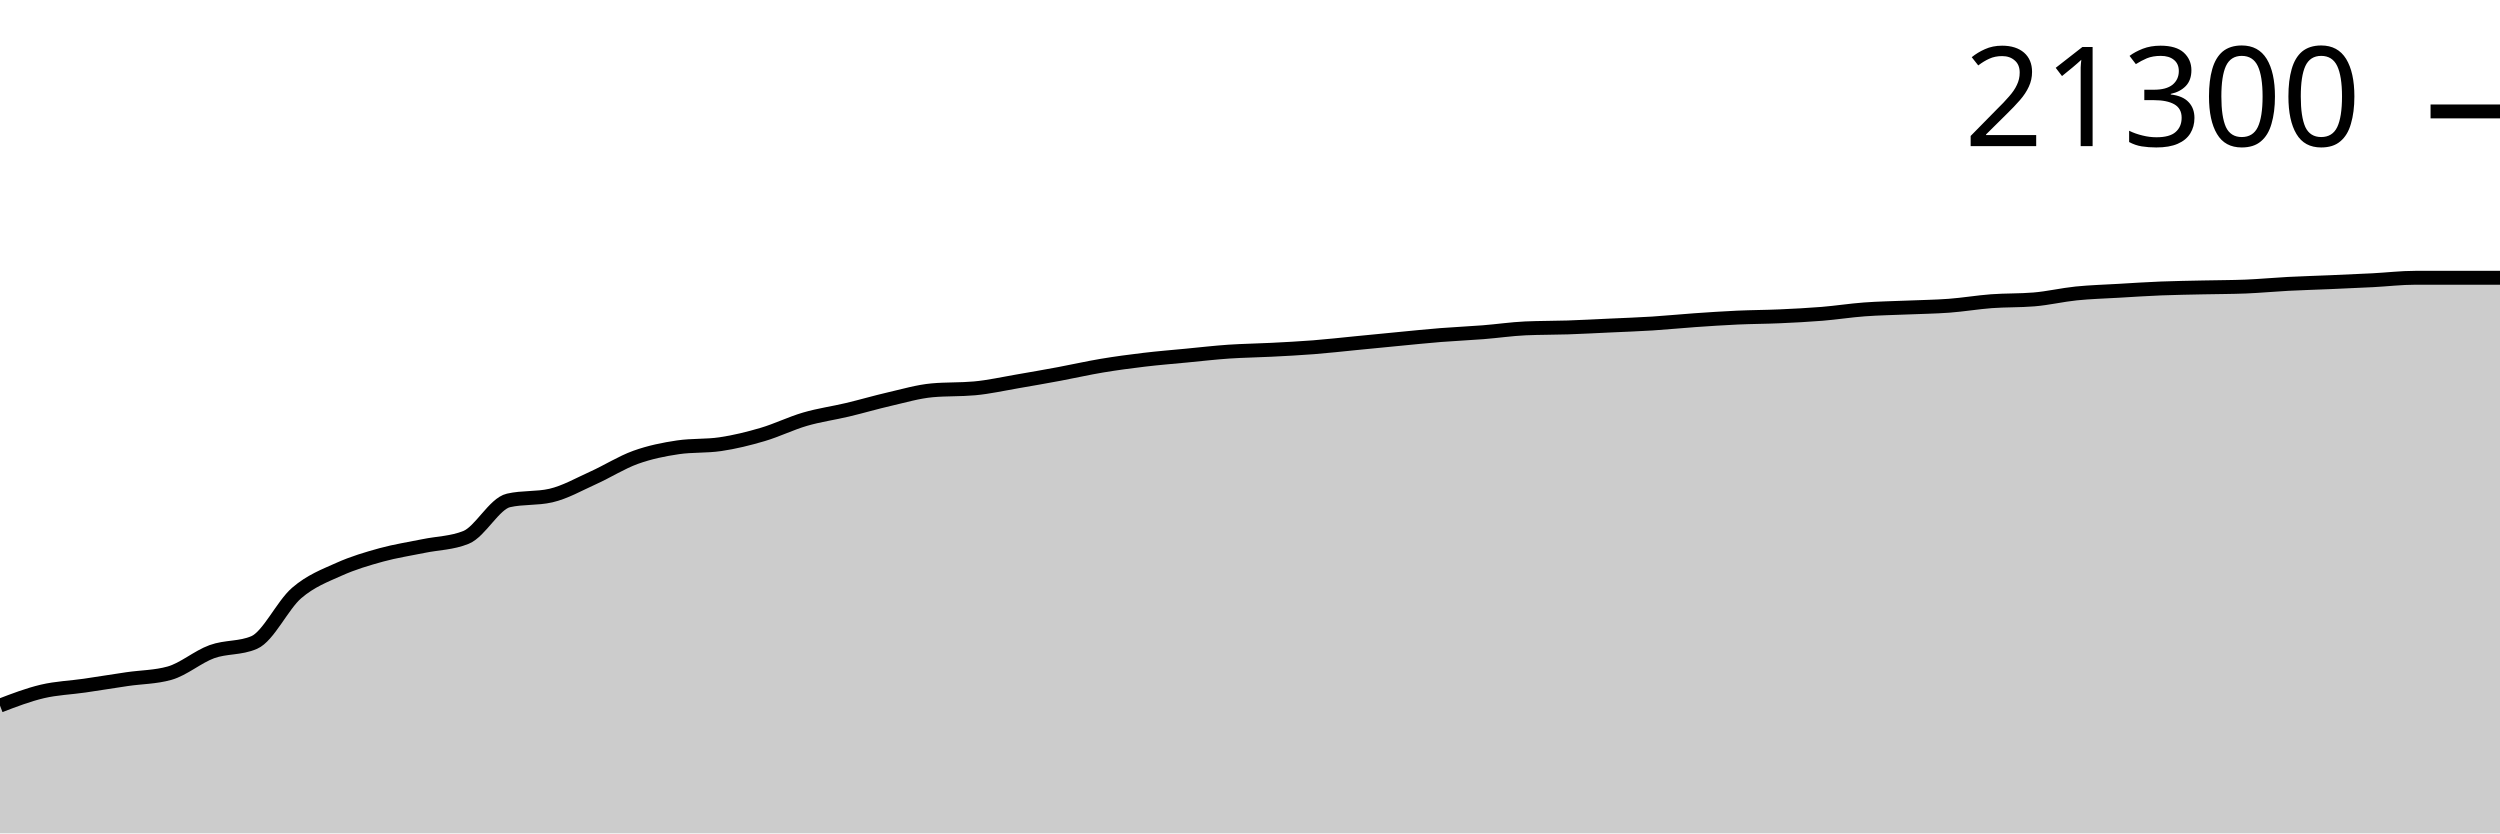
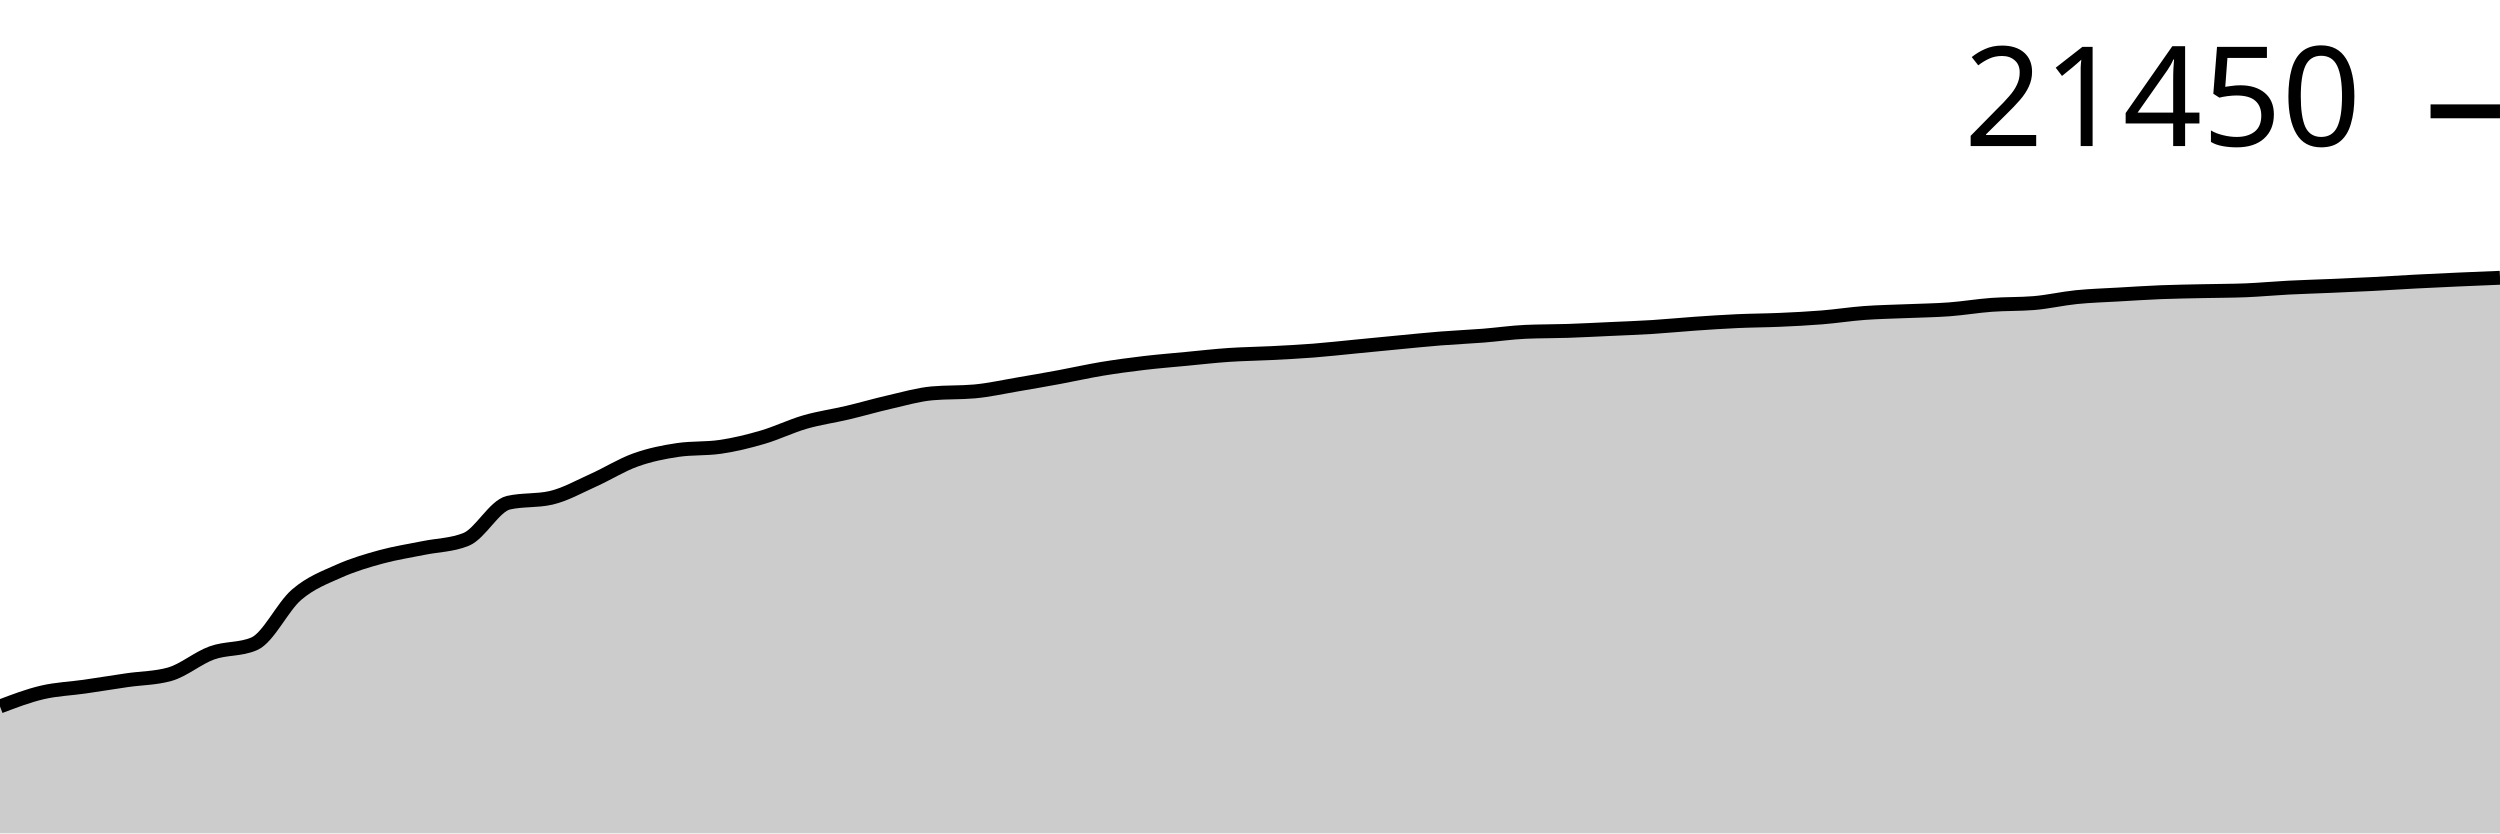
<svg xmlns="http://www.w3.org/2000/svg" viewBox="0 0 180 60">
  <g transform="translate(0,20)">
-     <path class="area" fill="rgba(0, 0, 0, 0.2)" d="M0,30.803C1.017,30.413,2.034,30.023,3.051,29.783C4.068,29.543,5.085,29.511,6.102,29.363C7.119,29.215,8.136,29.046,9.153,28.897C10.169,28.748,11.186,28.755,12.203,28.47C13.22,28.185,14.237,27.289,15.254,26.92C16.271,26.552,17.288,26.7,18.305,26.259C19.322,25.818,20.339,23.577,21.356,22.699C22.373,21.82,23.39,21.446,24.407,20.988C25.424,20.53,26.441,20.231,27.458,19.951C28.475,19.672,29.492,19.522,30.508,19.312C31.525,19.102,32.542,19.104,33.559,18.69C34.576,18.275,35.593,16.262,36.61,16.03C37.627,15.797,38.644,15.913,39.661,15.681C40.678,15.448,41.695,14.863,42.712,14.405C43.729,13.946,44.746,13.295,45.763,12.928C46.78,12.562,47.797,12.356,48.814,12.206C49.831,12.056,50.847,12.131,51.864,11.981C52.881,11.832,53.898,11.581,54.915,11.281C55.932,10.981,56.949,10.477,57.966,10.181C58.983,9.884,60,9.747,61.017,9.505C62.034,9.263,63.051,8.963,64.068,8.729C65.085,8.495,66.102,8.194,67.119,8.102C68.136,8.009,69.153,8.055,70.169,7.962C71.186,7.87,72.203,7.638,73.22,7.465C74.237,7.291,75.254,7.112,76.271,6.923C77.288,6.734,78.305,6.5,79.322,6.33C80.339,6.16,81.356,6.024,82.373,5.903C83.39,5.782,84.407,5.7,85.424,5.603C86.441,5.505,87.458,5.387,88.475,5.317C89.492,5.248,90.508,5.238,91.525,5.185C92.542,5.133,93.559,5.082,94.576,5.002C95.593,4.923,96.61,4.806,97.627,4.707C98.644,4.608,99.661,4.507,100.678,4.409C101.695,4.312,102.712,4.205,103.729,4.124C104.746,4.043,105.763,4.002,106.78,3.921C107.797,3.841,108.814,3.689,109.831,3.643C110.847,3.598,111.864,3.609,112.881,3.575C113.898,3.541,114.915,3.485,115.932,3.438C116.949,3.391,117.966,3.356,118.983,3.292C120,3.228,121.017,3.123,122.034,3.053C123.051,2.982,124.068,2.914,125.085,2.867C126.102,2.821,127.119,2.82,128.136,2.775C129.153,2.729,130.169,2.679,131.186,2.596C132.203,2.513,133.22,2.352,134.237,2.277C135.254,2.201,136.271,2.186,137.288,2.143C138.305,2.099,139.322,2.089,140.339,2.013C141.356,1.937,142.373,1.762,143.39,1.686C144.407,1.611,145.424,1.644,146.441,1.559C147.458,1.475,148.475,1.231,149.492,1.127C150.508,1.024,151.525,0.997,152.542,0.937C153.559,0.877,154.576,0.809,155.593,0.769C156.61,0.728,157.627,0.716,158.644,0.693C159.661,0.67,160.678,0.673,161.695,0.632C162.712,0.591,163.729,0.492,164.746,0.439C165.763,0.386,166.78,0.359,167.797,0.315C168.814,0.271,169.831,0.228,170.847,0.176C171.864,0.123,172.881,0,173.898,0C174.915,0,175.932,0,176.949,0C177.966,0,178.983,0,180,0L180,40C178.983,40,177.966,40,176.949,40C175.932,40,174.915,40,173.898,40C172.881,40,171.864,40,170.847,40C169.831,40,168.814,40,167.797,40C166.78,40,165.763,40,164.746,40C163.729,40,162.712,40,161.695,40C160.678,40,159.661,40,158.644,40C157.627,40,156.61,40,155.593,40C154.576,40,153.559,40,152.542,40C151.525,40,150.508,40,149.492,40C148.475,40,147.458,40,146.441,40C145.424,40,144.407,40,143.39,40C142.373,40,141.356,40,140.339,40C139.322,40,138.305,40,137.288,40C136.271,40,135.254,40,134.237,40C133.22,40,132.203,40,131.186,40C130.169,40,129.153,40,128.136,40C127.119,40,126.102,40,125.085,40C124.068,40,123.051,40,122.034,40C121.017,40,120,40,118.983,40C117.966,40,116.949,40,115.932,40C114.915,40,113.898,40,112.881,40C111.864,40,110.847,40,109.831,40C108.814,40,107.797,40,106.78,40C105.763,40,104.746,40,103.729,40C102.712,40,101.695,40,100.678,40C99.661,40,98.644,40,97.627,40C96.61,40,95.593,40,94.576,40C93.559,40,92.542,40,91.525,40C90.508,40,89.492,40,88.475,40C87.458,40,86.441,40,85.424,40C84.407,40,83.39,40,82.373,40C81.356,40,80.339,40,79.322,40C78.305,40,77.288,40,76.271,40C75.254,40,74.237,40,73.22,40C72.203,40,71.186,40,70.169,40C69.153,40,68.136,40,67.119,40C66.102,40,65.085,40,64.068,40C63.051,40,62.034,40,61.017,40C60,40,58.983,40,57.966,40C56.949,40,55.932,40,54.915,40C53.898,40,52.881,40,51.864,40C50.847,40,49.831,40,48.814,40C47.797,40,46.78,40,45.763,40C44.746,40,43.729,40,42.712,40C41.695,40,40.678,40,39.661,40C38.644,40,37.627,40,36.61,40C35.593,40,34.576,40,33.559,40C32.542,40,31.525,40,30.508,40C29.492,40,28.475,40,27.458,40C26.441,40,25.424,40,24.407,40C23.39,40,22.373,40,21.356,40C20.339,40,19.322,40,18.305,40C17.288,40,16.271,40,15.254,40C14.237,40,13.22,40,12.203,40C11.186,40,10.169,40,9.153,40C8.136,40,7.119,40,6.102,40C5.085,40,4.068,40,3.051,40C2.034,40,1.017,40,0,40Z" />
-     <path class="line" stroke="black" fill="none" d="M0,30.803C1.017,30.413,2.034,30.023,3.051,29.783C4.068,29.543,5.085,29.511,6.102,29.363C7.119,29.215,8.136,29.046,9.153,28.897C10.169,28.748,11.186,28.755,12.203,28.47C13.22,28.185,14.237,27.289,15.254,26.92C16.271,26.552,17.288,26.7,18.305,26.259C19.322,25.818,20.339,23.577,21.356,22.699C22.373,21.82,23.39,21.446,24.407,20.988C25.424,20.53,26.441,20.231,27.458,19.951C28.475,19.672,29.492,19.522,30.508,19.312C31.525,19.102,32.542,19.104,33.559,18.69C34.576,18.275,35.593,16.262,36.61,16.03C37.627,15.797,38.644,15.913,39.661,15.681C40.678,15.448,41.695,14.863,42.712,14.405C43.729,13.946,44.746,13.295,45.763,12.928C46.78,12.562,47.797,12.356,48.814,12.206C49.831,12.056,50.847,12.131,51.864,11.981C52.881,11.832,53.898,11.581,54.915,11.281C55.932,10.981,56.949,10.477,57.966,10.181C58.983,9.884,60,9.747,61.017,9.505C62.034,9.263,63.051,8.963,64.068,8.729C65.085,8.495,66.102,8.194,67.119,8.102C68.136,8.009,69.153,8.055,70.169,7.962C71.186,7.87,72.203,7.638,73.22,7.465C74.237,7.291,75.254,7.112,76.271,6.923C77.288,6.734,78.305,6.5,79.322,6.33C80.339,6.16,81.356,6.024,82.373,5.903C83.39,5.782,84.407,5.7,85.424,5.603C86.441,5.505,87.458,5.387,88.475,5.317C89.492,5.248,90.508,5.238,91.525,5.185C92.542,5.133,93.559,5.082,94.576,5.002C95.593,4.923,96.61,4.806,97.627,4.707C98.644,4.608,99.661,4.507,100.678,4.409C101.695,4.312,102.712,4.205,103.729,4.124C104.746,4.043,105.763,4.002,106.78,3.921C107.797,3.841,108.814,3.689,109.831,3.643C110.847,3.598,111.864,3.609,112.881,3.575C113.898,3.541,114.915,3.485,115.932,3.438C116.949,3.391,117.966,3.356,118.983,3.292C120,3.228,121.017,3.123,122.034,3.053C123.051,2.982,124.068,2.914,125.085,2.867C126.102,2.821,127.119,2.82,128.136,2.775C129.153,2.729,130.169,2.679,131.186,2.596C132.203,2.513,133.22,2.352,134.237,2.277C135.254,2.201,136.271,2.186,137.288,2.143C138.305,2.099,139.322,2.089,140.339,2.013C141.356,1.937,142.373,1.762,143.39,1.686C144.407,1.611,145.424,1.644,146.441,1.559C147.458,1.475,148.475,1.231,149.492,1.127C150.508,1.024,151.525,0.997,152.542,0.937C153.559,0.877,154.576,0.809,155.593,0.769C156.61,0.728,157.627,0.716,158.644,0.693C159.661,0.67,160.678,0.673,161.695,0.632C162.712,0.591,163.729,0.492,164.746,0.439C165.763,0.386,166.78,0.359,167.797,0.315C168.814,0.271,169.831,0.228,170.847,0.176C171.864,0.123,172.881,0,173.898,0C174.915,0,175.932,0,176.949,0C177.966,0,178.983,0,180,0" />
-     <path class="axis-ceiling" stroke-width="1" stroke="black" fill="none" d="M175,-11.977L180,-11.977" />
-     <text class="axis-ceiling-label" font-family="sans-serif" text-anchor="end" font-size="10px" x="170" y="-9.477">21300</text>
+     <path class="area" fill="rgba(0, 0, 0, 0.2)" d="M0,30.866C1.017,30.478,2.034,30.091,3.051,29.853C4.068,29.614,5.085,29.583,6.102,29.436C7.119,29.289,8.136,29.121,9.153,28.973C10.169,28.825,11.186,28.832,12.203,28.549C13.22,28.266,14.237,27.376,15.254,27.01C16.271,26.644,17.288,26.791,18.305,26.353C19.322,25.915,20.339,23.69,21.356,22.817C22.373,21.945,23.39,21.573,24.407,21.118C25.424,20.664,26.441,20.366,27.458,20.088C28.475,19.811,29.492,19.662,30.508,19.453C31.525,19.245,32.542,19.248,33.559,18.836C34.576,18.424,35.593,16.425,36.61,16.194C37.627,15.963,38.644,16.078,39.661,15.847C40.678,15.616,41.695,15.035,42.712,14.58C43.729,14.124,44.746,13.478,45.763,13.114C46.78,12.75,47.797,12.545,48.814,12.396C49.831,12.248,50.847,12.322,51.864,12.173C52.881,12.025,53.898,11.776,54.915,11.478C55.932,11.18,56.949,10.679,57.966,10.385C58.983,10.091,60,9.954,61.017,9.713C62.034,9.473,63.051,9.175,64.068,8.943C65.085,8.71,66.102,8.412,67.119,8.32C68.136,8.228,69.153,8.274,70.169,8.182C71.186,8.09,72.203,7.859,73.22,7.687C74.237,7.515,75.254,7.337,76.271,7.149C77.288,6.962,78.305,6.729,79.322,6.56C80.339,6.392,81.356,6.257,82.373,6.136C83.39,6.016,84.407,5.935,85.424,5.838C86.441,5.741,87.458,5.624,88.475,5.555C89.492,5.486,90.508,5.476,91.525,5.424C92.542,5.372,93.559,5.321,94.576,5.242C95.593,5.163,96.61,5.047,97.627,4.949C98.644,4.851,99.661,4.75,100.678,4.653C101.695,4.557,102.712,4.45,103.729,4.37C104.746,4.289,105.763,4.248,106.78,4.168C107.797,4.089,108.814,3.937,109.831,3.892C110.847,3.847,111.864,3.858,112.881,3.824C113.898,3.79,114.915,3.735,115.932,3.689C116.949,3.642,117.966,3.607,118.983,3.543C120,3.479,121.017,3.376,122.034,3.306C123.051,3.235,124.068,3.168,125.085,3.121C126.102,3.075,127.119,3.074,128.136,3.029C129.153,2.985,130.169,2.935,131.186,2.852C132.203,2.77,133.22,2.61,134.237,2.535C135.254,2.46,136.271,2.445,137.288,2.402C138.305,2.358,139.322,2.349,140.339,2.273C141.356,2.198,142.373,2.024,143.39,1.949C144.407,1.873,145.424,1.906,146.441,1.822C147.458,1.738,148.475,1.497,149.492,1.394C150.508,1.291,151.525,1.264,152.542,1.204C153.559,1.145,154.576,1.078,155.593,1.037C156.61,0.997,157.627,0.985,158.644,0.962C159.661,0.94,160.678,0.942,161.695,0.902C162.712,0.861,163.729,0.763,164.746,0.71C165.763,0.658,166.78,0.63,167.797,0.586C168.814,0.543,169.831,0.5,170.847,0.448C171.864,0.396,172.881,0.327,173.898,0.274C174.915,0.221,175.932,0.174,176.949,0.128C177.966,0.083,178.983,0.041,180,0L180,40C178.983,40,177.966,40,176.949,40C175.932,40,174.915,40,173.898,40C172.881,40,171.864,40,170.847,40C169.831,40,168.814,40,167.797,40C166.78,40,165.763,40,164.746,40C163.729,40,162.712,40,161.695,40C160.678,40,159.661,40,158.644,40C157.627,40,156.61,40,155.593,40C154.576,40,153.559,40,152.542,40C151.525,40,150.508,40,149.492,40C148.475,40,147.458,40,146.441,40C145.424,40,144.407,40,143.39,40C142.373,40,141.356,40,140.339,40C139.322,40,138.305,40,137.288,40C136.271,40,135.254,40,134.237,40C133.22,40,132.203,40,131.186,40C130.169,40,129.153,40,128.136,40C127.119,40,126.102,40,125.085,40C124.068,40,123.051,40,122.034,40C121.017,40,120,40,118.983,40C117.966,40,116.949,40,115.932,40C114.915,40,113.898,40,112.881,40C111.864,40,110.847,40,109.831,40C108.814,40,107.797,40,106.78,40C105.763,40,104.746,40,103.729,40C102.712,40,101.695,40,100.678,40C99.661,40,98.644,40,97.627,40C96.61,40,95.593,40,94.576,40C93.559,40,92.542,40,91.525,40C90.508,40,89.492,40,88.475,40C87.458,40,86.441,40,85.424,40C84.407,40,83.39,40,82.373,40C81.356,40,80.339,40,79.322,40C78.305,40,77.288,40,76.271,40C75.254,40,74.237,40,73.22,40C72.203,40,71.186,40,70.169,40C69.153,40,68.136,40,67.119,40C66.102,40,65.085,40,64.068,40C63.051,40,62.034,40,61.017,40C60,40,58.983,40,57.966,40C56.949,40,55.932,40,54.915,40C53.898,40,52.881,40,51.864,40C50.847,40,49.831,40,48.814,40C47.797,40,46.78,40,45.763,40C44.746,40,43.729,40,42.712,40C41.695,40,40.678,40,39.661,40C38.644,40,37.627,40,36.61,40C35.593,40,34.576,40,33.559,40C32.542,40,31.525,40,30.508,40C29.492,40,28.475,40,27.458,40C26.441,40,25.424,40,24.407,40C23.39,40,22.373,40,21.356,40C20.339,40,19.322,40,18.305,40C17.288,40,16.271,40,15.254,40C14.237,40,13.22,40,12.203,40C11.186,40,10.169,40,9.153,40C8.136,40,7.119,40,6.102,40C5.085,40,4.068,40,3.051,40C2.034,40,1.017,40,0,40Z" />
+     <path class="line" stroke="black" fill="none" d="M0,30.866C1.017,30.478,2.034,30.091,3.051,29.853C4.068,29.614,5.085,29.583,6.102,29.436C7.119,29.289,8.136,29.121,9.153,28.973C10.169,28.825,11.186,28.832,12.203,28.549C13.22,28.266,14.237,27.376,15.254,27.01C16.271,26.644,17.288,26.791,18.305,26.353C19.322,25.915,20.339,23.69,21.356,22.817C22.373,21.945,23.39,21.573,24.407,21.118C25.424,20.664,26.441,20.366,27.458,20.088C28.475,19.811,29.492,19.662,30.508,19.453C31.525,19.245,32.542,19.248,33.559,18.836C34.576,18.424,35.593,16.425,36.61,16.194C37.627,15.963,38.644,16.078,39.661,15.847C40.678,15.616,41.695,15.035,42.712,14.58C43.729,14.124,44.746,13.478,45.763,13.114C46.78,12.75,47.797,12.545,48.814,12.396C49.831,12.248,50.847,12.322,51.864,12.173C52.881,12.025,53.898,11.776,54.915,11.478C55.932,11.18,56.949,10.679,57.966,10.385C58.983,10.091,60,9.954,61.017,9.713C62.034,9.473,63.051,9.175,64.068,8.943C65.085,8.71,66.102,8.412,67.119,8.32C68.136,8.228,69.153,8.274,70.169,8.182C71.186,8.09,72.203,7.859,73.22,7.687C74.237,7.515,75.254,7.337,76.271,7.149C77.288,6.962,78.305,6.729,79.322,6.56C80.339,6.392,81.356,6.257,82.373,6.136C83.39,6.016,84.407,5.935,85.424,5.838C86.441,5.741,87.458,5.624,88.475,5.555C89.492,5.486,90.508,5.476,91.525,5.424C92.542,5.372,93.559,5.321,94.576,5.242C95.593,5.163,96.61,5.047,97.627,4.949C98.644,4.851,99.661,4.75,100.678,4.653C101.695,4.557,102.712,4.45,103.729,4.37C104.746,4.289,105.763,4.248,106.78,4.168C107.797,4.089,108.814,3.937,109.831,3.892C110.847,3.847,111.864,3.858,112.881,3.824C113.898,3.79,114.915,3.735,115.932,3.689C116.949,3.642,117.966,3.607,118.983,3.543C120,3.479,121.017,3.376,122.034,3.306C123.051,3.235,124.068,3.168,125.085,3.121C126.102,3.075,127.119,3.074,128.136,3.029C129.153,2.985,130.169,2.935,131.186,2.852C132.203,2.77,133.22,2.61,134.237,2.535C135.254,2.46,136.271,2.445,137.288,2.402C138.305,2.358,139.322,2.349,140.339,2.273C141.356,2.198,142.373,2.024,143.39,1.949C144.407,1.873,145.424,1.906,146.441,1.822C147.458,1.738,148.475,1.497,149.492,1.394C150.508,1.291,151.525,1.264,152.542,1.204C153.559,1.145,154.576,1.078,155.593,1.037C156.61,0.997,157.627,0.985,158.644,0.962C159.661,0.94,160.678,0.942,161.695,0.902C162.712,0.861,163.729,0.763,164.746,0.71C165.763,0.658,166.78,0.63,167.797,0.586C168.814,0.543,169.831,0.5,170.847,0.448C171.864,0.396,172.881,0.327,173.898,0.274C174.915,0.221,175.932,0.174,176.949,0.128C177.966,0.083,178.983,0.041,180,0" />
+     <path class="axis-ceiling" stroke-width="1" stroke="black" fill="none" d="M175,-11.984L180,-11.984" />
+     <text class="axis-ceiling-label" font-family="sans-serif" text-anchor="end" font-size="10px" x="170" y="-9.484">21450</text>
  </g>
</svg>
